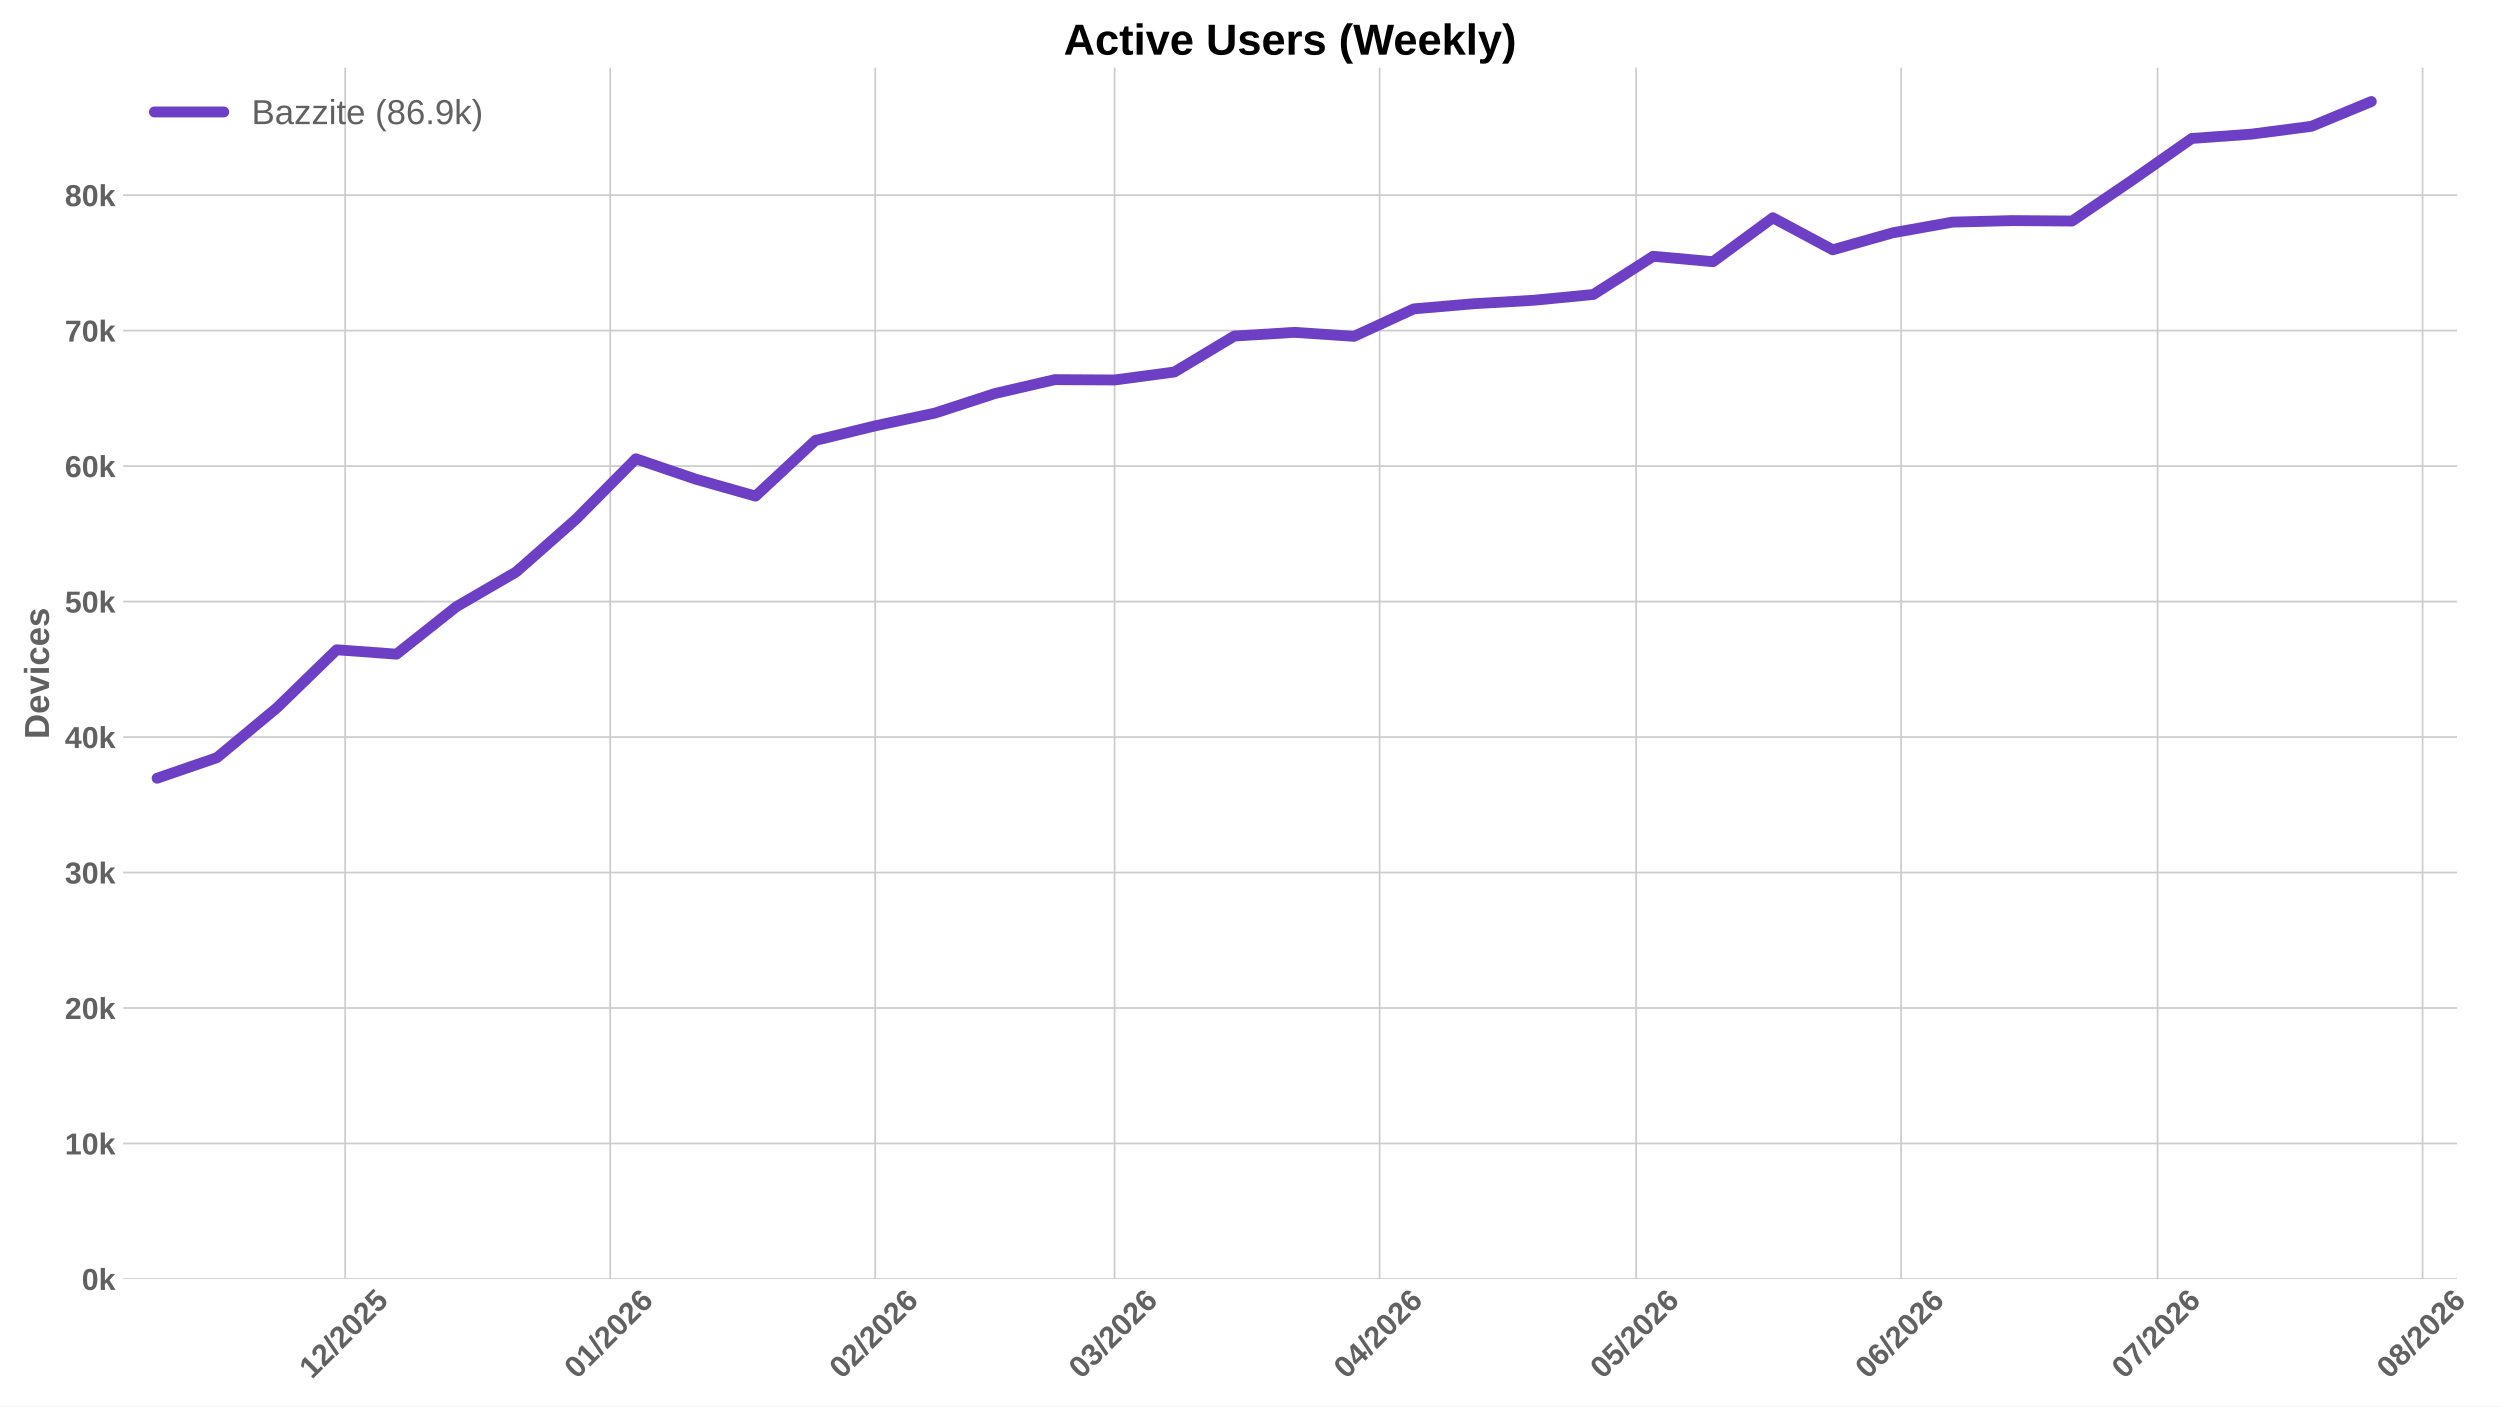
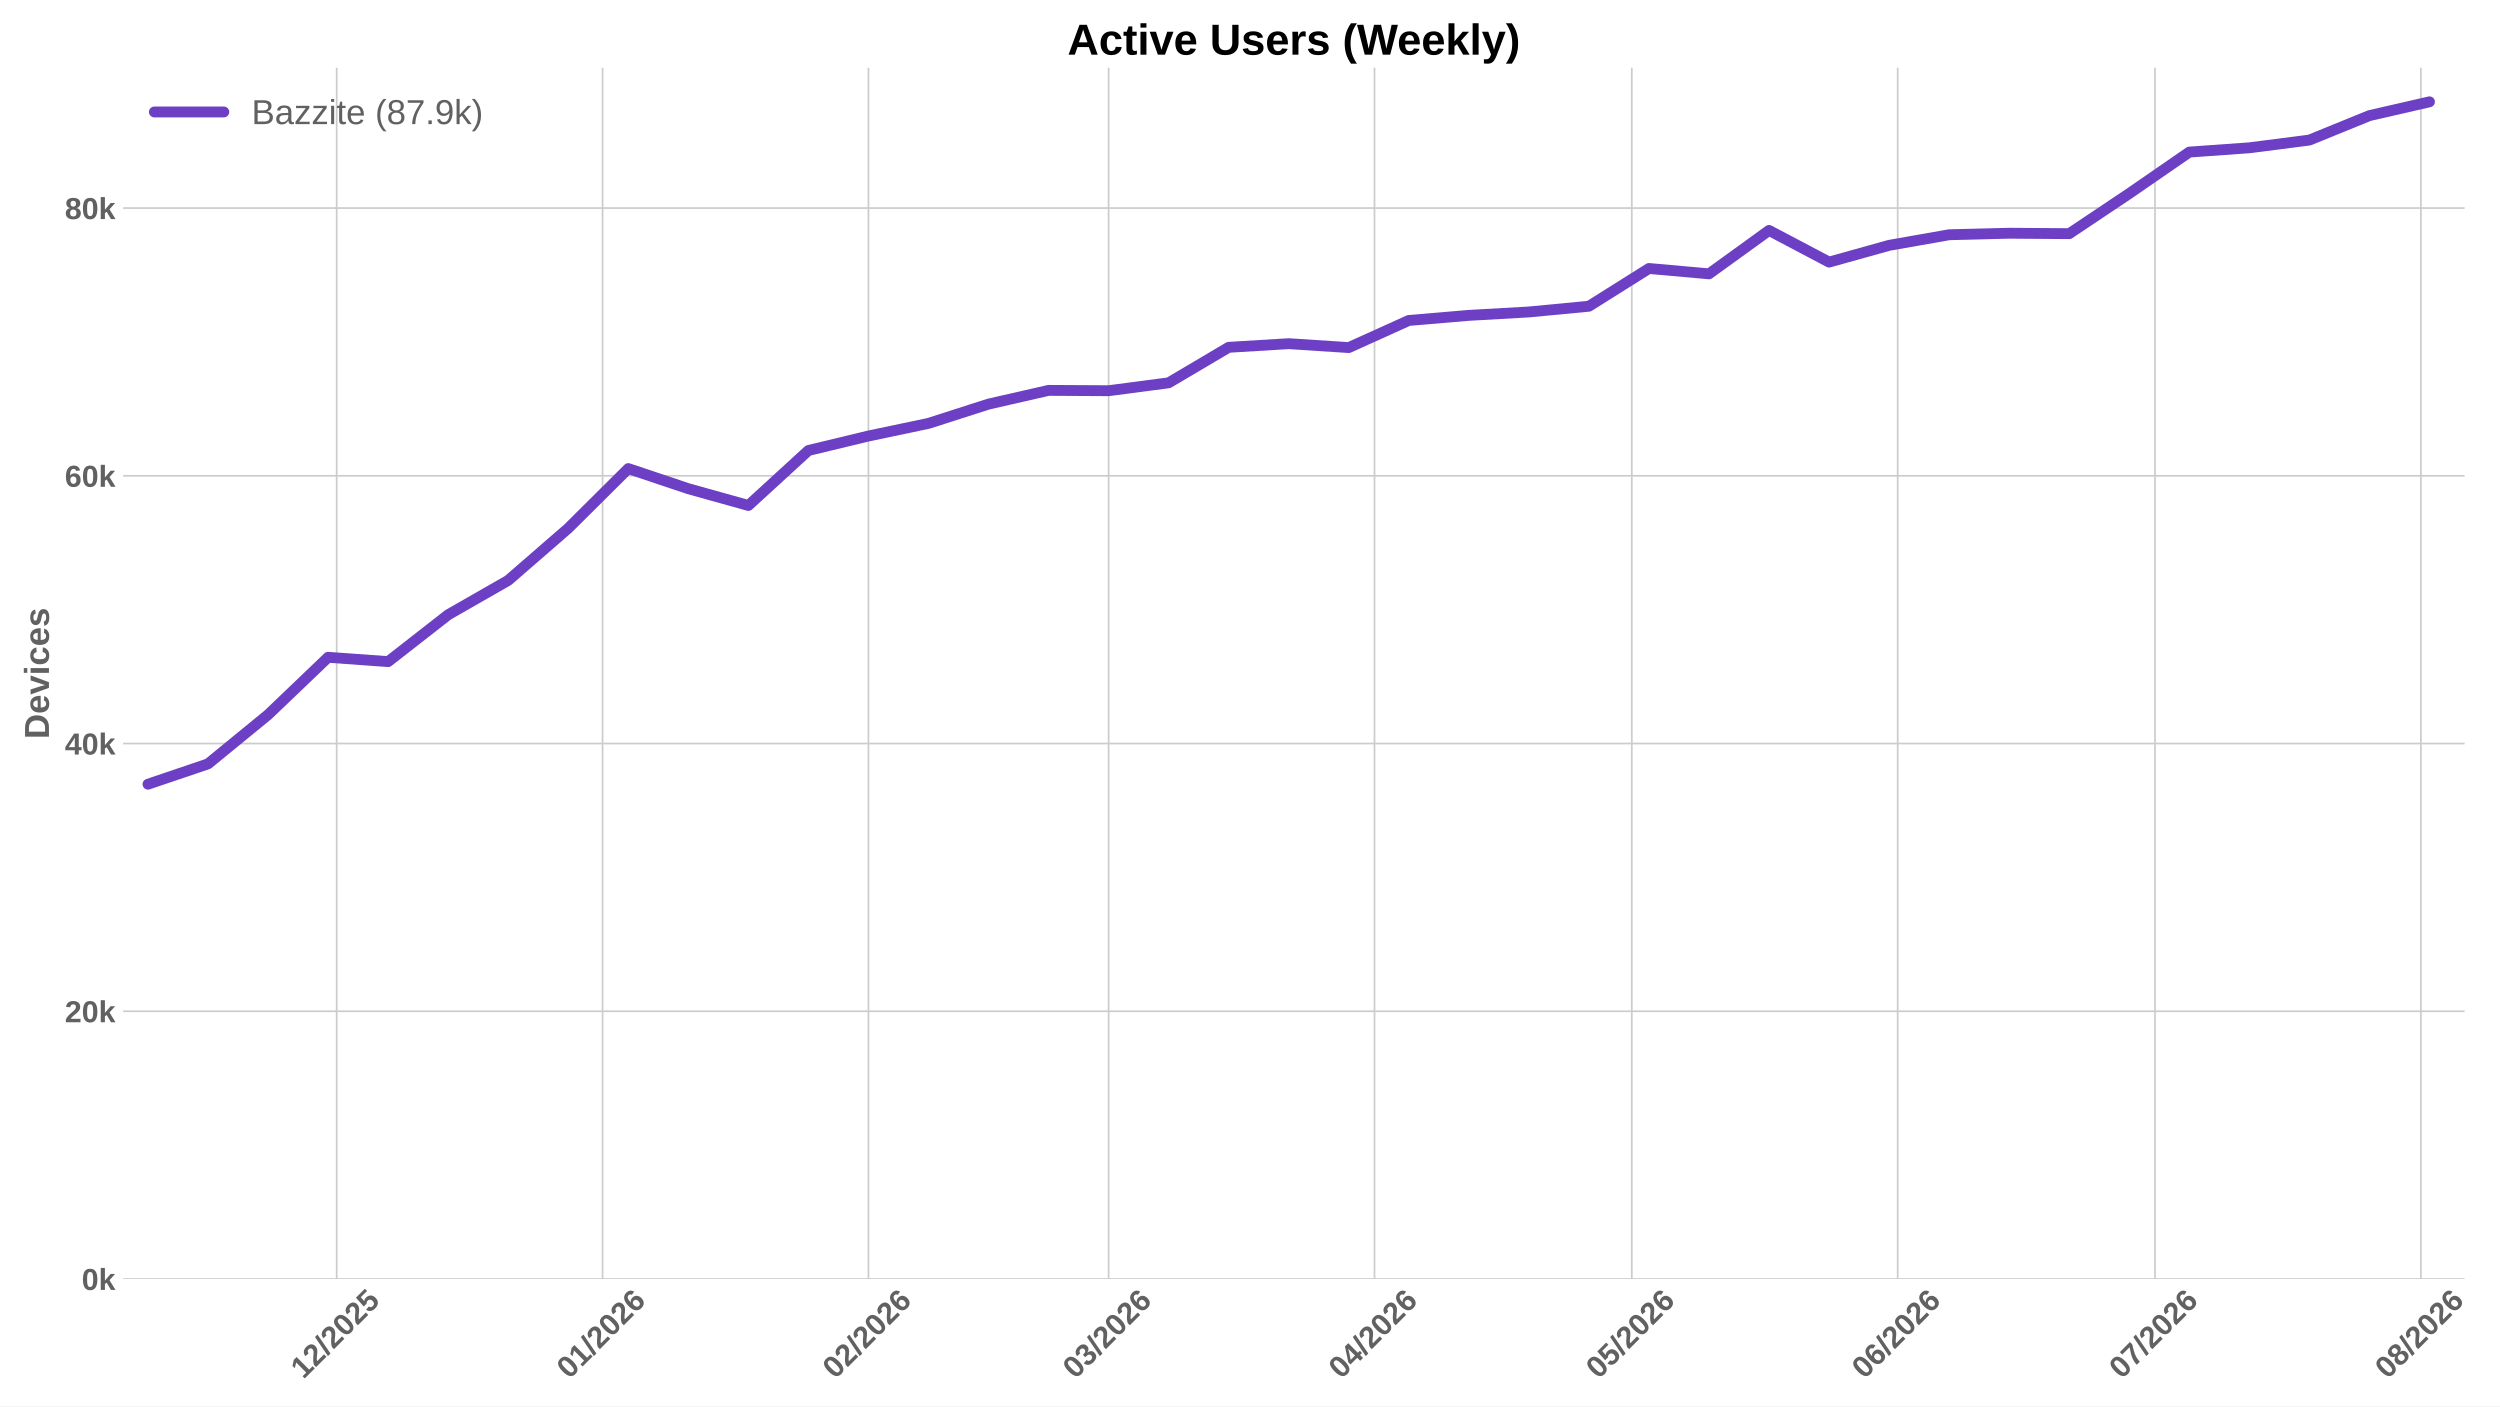
<svg xmlns="http://www.w3.org/2000/svg" xmlns:xlink="http://www.w3.org/1999/xlink" width="1152pt" height="648pt" viewBox="0 0 1152 648" version="1.1">
  <defs>
    <style type="text/css">*{stroke-linejoin: round; stroke-linecap: butt}</style>
  </defs>
  <g id="figure_1">
    <g id="patch_1">
      <path d="M 0 648  L 1152 648  L 1152 0  L 0 0  z " style="fill: #ffffff" />
    </g>
    <g id="axes_1">
      <g id="patch_2">
-         <path d="M 56.73 589.343  L 1132.179 589.343  L 1132.179 31.2  L 56.73 31.2  z " style="fill: #ffffff" />
+         <path d="M 56.73 589.343  L 1135.7 589.343  L 1135.7 31.2  L 56.73 31.2  z " style="fill: #ffffff" />
      </g>
      <g id="matplotlib.axis_1">
        <g id="xtick_1">
          <g id="line2d_1">
-             <path d="M 159.062 589.343  L 159.062 31.2  " clip-path="url(#p39968669f2)" style="fill: none; stroke: #cccccc; stroke-width: 0.8; stroke-linecap: round" />
+             <path d="M 155.142 589.343  L 155.142 31.2  " clip-path="url(#p4c44671250)" style="fill: none; stroke: #cccccc; stroke-width: 0.8; stroke-linecap: round" />
          </g>
          <g id="line2d_2" />
          <g id="text_1">
-             <g style="fill: #616161" transform="translate(143.7312 635.7977) rotate(-45) scale(0.14 -0.14)">
+             <g style="fill: #616161" transform="translate(139.8117 635.7977) rotate(-45) scale(0.14 -0.14)">
              <defs>
                <path id="LiberationSans-Bold-31" d="M 403 0  L 403 653  L 1494 653  L 1494 3656  L 438 2997  L 438 3688  L 1541 4403  L 2372 4403  L 2372 653  L 3381 653  L 3381 0  L 403 0  z " transform="scale(0.015625)" />
                <path id="LiberationSans-Bold-32" d="M 222 0  L 222 609  Q 394 988 711 1347  Q 1028 1706 1509 2097  Q 1972 2472 2158 2715  Q 2344 2959 2344 3194  Q 2344 3769 1766 3769  Q 1484 3769 1336 3617  Q 1188 3466 1144 3163  L 259 3213  Q 334 3825 717 4147  Q 1100 4469 1759 4469  Q 2472 4469 2853 4144  Q 3234 3819 3234 3231  Q 3234 2922 3112 2672  Q 2991 2422 2800 2211  Q 2609 2000 2376 1815  Q 2144 1631 1925 1456  Q 1706 1281 1526 1103  Q 1347 925 1259 722  L 3303 722  L 3303 0  L 222 0  z " transform="scale(0.015625)" />
                <path id="LiberationSans-Bold-2f" d="M 63 -128  L 972 4638  L 1716 4638  L 822 -128  L 63 -128  z " transform="scale(0.015625)" />
                <path id="LiberationSans-Bold-30" d="M 3297 2203  Q 3297 1088 2914 512  Q 2531 -63 1766 -63  Q 253 -63 253 2203  Q 253 2994 418 3494  Q 584 3994 915 4231  Q 1247 4469 1791 4469  Q 2572 4469 2934 3903  Q 3297 3338 3297 2203  z M 2416 2203  Q 2416 2813 2356 3150  Q 2297 3488 2165 3634  Q 2034 3781 1784 3781  Q 1519 3781 1383 3632  Q 1247 3484 1189 3148  Q 1131 2813 1131 2203  Q 1131 1600 1192 1261  Q 1253 922 1386 775  Q 1519 628 1772 628  Q 2022 628 2158 783  Q 2294 938 2355 1278  Q 2416 1619 2416 2203  z " transform="scale(0.015625)" />
                <path id="LiberationSans-Bold-35" d="M 3381 1466  Q 3381 766 2945 351  Q 2509 -63 1750 -63  Q 1088 -63 689 235  Q 291 534 197 1100  L 1075 1172  Q 1144 891 1319 762  Q 1494 634 1759 634  Q 2088 634 2283 843  Q 2478 1053 2478 1447  Q 2478 1794 2293 2001  Q 2109 2209 1778 2209  Q 1413 2209 1181 1925  L 325 1925  L 478 4403  L 3125 4403  L 3125 3750  L 1275 3750  L 1203 2638  Q 1522 2919 2000 2919  Q 2628 2919 3004 2528  Q 3381 2138 3381 1466  z " transform="scale(0.015625)" />
              </defs>
              <use xlink:href="#LiberationSans-Bold-31" />
              <use xlink:href="#LiberationSans-Bold-32" transform="translate(55.61523 0)" />
              <use xlink:href="#LiberationSans-Bold-2f" transform="translate(111.2305 0)" />
              <use xlink:href="#LiberationSans-Bold-32" transform="translate(139.0137 0)" />
              <use xlink:href="#LiberationSans-Bold-30" transform="translate(194.6289 0)" />
              <use xlink:href="#LiberationSans-Bold-32" transform="translate(250.2441 0)" />
              <use xlink:href="#LiberationSans-Bold-35" transform="translate(305.8594 0)" />
            </g>
          </g>
        </g>
        <g id="xtick_2">
          <g id="line2d_3">
-             <path d="M 281.182 589.343  L 281.182 31.2  " clip-path="url(#p39968669f2)" style="fill: none; stroke: #cccccc; stroke-width: 0.8; stroke-linecap: round" />
+             <path d="M 277.662 589.343  L 277.662 31.2  " clip-path="url(#p4c44671250)" style="fill: none; stroke: #cccccc; stroke-width: 0.8; stroke-linecap: round" />
          </g>
          <g id="line2d_4" />
          <g id="text_2">
-             <g style="fill: #616161" transform="translate(265.8519 635.7977) rotate(-45) scale(0.14 -0.14)">
+             <g style="fill: #616161" transform="translate(262.3321 635.7977) rotate(-45) scale(0.14 -0.14)">
              <defs>
                <path id="LiberationSans-Bold-36" d="M 3328 1441  Q 3328 738 2934 337  Q 2541 -63 1847 -63  Q 1069 -63 651 482  Q 234 1028 234 2100  Q 234 3278 657 3873  Q 1081 4469 1869 4469  Q 2428 4469 2751 4222  Q 3075 3975 3209 3456  L 2381 3341  Q 2263 3775 1850 3775  Q 1497 3775 1295 3422  Q 1094 3069 1094 2350  Q 1234 2584 1484 2709  Q 1734 2834 2050 2834  Q 2641 2834 2984 2459  Q 3328 2084 3328 1441  z M 2447 1416  Q 2447 1791 2273 1989  Q 2100 2188 1797 2188  Q 1506 2188 1331 2002  Q 1156 1816 1156 1509  Q 1156 1125 1339 873  Q 1522 622 1819 622  Q 2116 622 2281 833  Q 2447 1044 2447 1416  z " transform="scale(0.015625)" />
              </defs>
              <use xlink:href="#LiberationSans-Bold-30" />
              <use xlink:href="#LiberationSans-Bold-31" transform="translate(55.61523 0)" />
              <use xlink:href="#LiberationSans-Bold-2f" transform="translate(111.2305 0)" />
              <use xlink:href="#LiberationSans-Bold-32" transform="translate(139.0137 0)" />
              <use xlink:href="#LiberationSans-Bold-30" transform="translate(194.6289 0)" />
              <use xlink:href="#LiberationSans-Bold-32" transform="translate(250.2441 0)" />
              <use xlink:href="#LiberationSans-Bold-36" transform="translate(305.8594 0)" />
            </g>
          </g>
        </g>
        <g id="xtick_3">
          <g id="line2d_5">
-             <path d="M 403.303 589.343  L 403.303 31.2  " clip-path="url(#p39968669f2)" style="fill: none; stroke: #cccccc; stroke-width: 0.8; stroke-linecap: round" />
+             <path d="M 400.183 589.343  L 400.183 31.2  " clip-path="url(#p4c44671250)" style="fill: none; stroke: #cccccc; stroke-width: 0.8; stroke-linecap: round" />
          </g>
          <g id="line2d_6" />
          <g id="text_3">
-             <g style="fill: #616161" transform="translate(387.9725 635.7977) rotate(-45) scale(0.14 -0.14)">
+             <g style="fill: #616161" transform="translate(384.8525 635.7977) rotate(-45) scale(0.14 -0.14)">
              <use xlink:href="#LiberationSans-Bold-30" />
              <use xlink:href="#LiberationSans-Bold-32" transform="translate(55.61523 0)" />
              <use xlink:href="#LiberationSans-Bold-2f" transform="translate(111.2305 0)" />
              <use xlink:href="#LiberationSans-Bold-32" transform="translate(139.0137 0)" />
              <use xlink:href="#LiberationSans-Bold-30" transform="translate(194.6289 0)" />
              <use xlink:href="#LiberationSans-Bold-32" transform="translate(250.2441 0)" />
              <use xlink:href="#LiberationSans-Bold-36" transform="translate(305.8594 0)" />
            </g>
          </g>
        </g>
        <g id="xtick_4">
          <g id="line2d_7">
-             <path d="M 513.605 589.343  L 513.605 31.2  " clip-path="url(#p39968669f2)" style="fill: none; stroke: #cccccc; stroke-width: 0.8; stroke-linecap: round" />
+             <path d="M 510.846 589.343  L 510.846 31.2  " clip-path="url(#p4c44671250)" style="fill: none; stroke: #cccccc; stroke-width: 0.8; stroke-linecap: round" />
          </g>
          <g id="line2d_8" />
          <g id="text_4">
-             <g style="fill: #616161" transform="translate(498.275 635.7977) rotate(-45) scale(0.14 -0.14)">
+             <g style="fill: #616161" transform="translate(495.516 635.7977) rotate(-45) scale(0.14 -0.14)">
              <defs>
                <path id="LiberationSans-Bold-33" d="M 3328 1222  Q 3328 603 2922 265  Q 2516 -72 1766 -72  Q 1056 -72 637 254  Q 219 581 147 1197  L 1041 1275  Q 1125 641 1763 641  Q 2078 641 2253 797  Q 2428 953 2428 1275  Q 2428 1569 2215 1725  Q 2003 1881 1584 1881  L 1278 1881  L 1278 2591  L 1566 2591  Q 1944 2591 2134 2745  Q 2325 2900 2325 3188  Q 2325 3459 2173 3614  Q 2022 3769 1731 3769  Q 1459 3769 1292 3619  Q 1125 3469 1100 3194  L 222 3256  Q 291 3825 694 4147  Q 1097 4469 1747 4469  Q 2438 4469 2827 4158  Q 3216 3847 3216 3297  Q 3216 2884 2973 2618  Q 2731 2353 2275 2266  L 2275 2253  Q 2781 2194 3054 1920  Q 3328 1647 3328 1222  z " transform="scale(0.015625)" />
              </defs>
              <use xlink:href="#LiberationSans-Bold-30" />
              <use xlink:href="#LiberationSans-Bold-33" transform="translate(55.61523 0)" />
              <use xlink:href="#LiberationSans-Bold-2f" transform="translate(111.2305 0)" />
              <use xlink:href="#LiberationSans-Bold-32" transform="translate(139.0137 0)" />
              <use xlink:href="#LiberationSans-Bold-30" transform="translate(194.6289 0)" />
              <use xlink:href="#LiberationSans-Bold-32" transform="translate(250.2441 0)" />
              <use xlink:href="#LiberationSans-Bold-36" transform="translate(305.8594 0)" />
            </g>
          </g>
        </g>
        <g id="xtick_5">
          <g id="line2d_9">
-             <path d="M 635.726 589.343  L 635.726 31.2  " clip-path="url(#p39968669f2)" style="fill: none; stroke: #cccccc; stroke-width: 0.8; stroke-linecap: round" />
+             <path d="M 633.367 589.343  L 633.367 31.2  " clip-path="url(#p4c44671250)" style="fill: none; stroke: #cccccc; stroke-width: 0.8; stroke-linecap: round" />
          </g>
          <g id="line2d_10" />
          <g id="text_5">
-             <g style="fill: #616161" transform="translate(620.3956 635.7977) rotate(-45) scale(0.14 -0.14)">
+             <g style="fill: #616161" transform="translate(618.0364 635.7977) rotate(-45) scale(0.14 -0.14)">
              <defs>
                <path id="LiberationSans-Bold-34" d="M 2938 897  L 2938 0  L 2100 0  L 2100 897  L 97 897  L 97 1556  L 1956 4403  L 2938 4403  L 2938 1550  L 3525 1550  L 3525 897  L 2938 897  z M 2100 2991  Q 2100 3159 2111 3356  Q 2122 3553 2128 3609  Q 2047 3434 1834 3103  L 813 1550  L 2100 1550  L 2100 2991  z " transform="scale(0.015625)" />
              </defs>
              <use xlink:href="#LiberationSans-Bold-30" />
              <use xlink:href="#LiberationSans-Bold-34" transform="translate(55.61523 0)" />
              <use xlink:href="#LiberationSans-Bold-2f" transform="translate(111.2305 0)" />
              <use xlink:href="#LiberationSans-Bold-32" transform="translate(139.0137 0)" />
              <use xlink:href="#LiberationSans-Bold-30" transform="translate(194.6289 0)" />
              <use xlink:href="#LiberationSans-Bold-32" transform="translate(250.2441 0)" />
              <use xlink:href="#LiberationSans-Bold-36" transform="translate(305.8594 0)" />
            </g>
          </g>
        </g>
        <g id="xtick_6">
          <g id="line2d_11">
-             <path d="M 753.907 589.343  L 753.907 31.2  " clip-path="url(#p39968669f2)" style="fill: none; stroke: #cccccc; stroke-width: 0.8; stroke-linecap: round" />
+             <path d="M 751.935 589.343  L 751.935 31.2  " clip-path="url(#p4c44671250)" style="fill: none; stroke: #cccccc; stroke-width: 0.8; stroke-linecap: round" />
          </g>
          <g id="line2d_12" />
          <g id="text_6">
-             <g style="fill: #616161" transform="translate(738.5769 635.7977) rotate(-45) scale(0.14 -0.14)">
+             <g style="fill: #616161" transform="translate(736.6046 635.7977) rotate(-45) scale(0.14 -0.14)">
              <use xlink:href="#LiberationSans-Bold-30" />
              <use xlink:href="#LiberationSans-Bold-35" transform="translate(55.61523 0)" />
              <use xlink:href="#LiberationSans-Bold-2f" transform="translate(111.2305 0)" />
              <use xlink:href="#LiberationSans-Bold-32" transform="translate(139.0137 0)" />
              <use xlink:href="#LiberationSans-Bold-30" transform="translate(194.6289 0)" />
              <use xlink:href="#LiberationSans-Bold-32" transform="translate(250.2441 0)" />
              <use xlink:href="#LiberationSans-Bold-36" transform="translate(305.8594 0)" />
            </g>
          </g>
        </g>
        <g id="xtick_7">
          <g id="line2d_13">
-             <path d="M 876.028 589.343  L 876.028 31.2  " clip-path="url(#p39968669f2)" style="fill: none; stroke: #cccccc; stroke-width: 0.8; stroke-linecap: round" />
+             <path d="M 874.455 589.343  L 874.455 31.2  " clip-path="url(#p4c44671250)" style="fill: none; stroke: #cccccc; stroke-width: 0.8; stroke-linecap: round" />
          </g>
          <g id="line2d_14" />
          <g id="text_7">
-             <g style="fill: #616161" transform="translate(860.6975 635.7977) rotate(-45) scale(0.14 -0.14)">
+             <g style="fill: #616161" transform="translate(859.125 635.7977) rotate(-45) scale(0.14 -0.14)">
              <use xlink:href="#LiberationSans-Bold-30" />
              <use xlink:href="#LiberationSans-Bold-36" transform="translate(55.61523 0)" />
              <use xlink:href="#LiberationSans-Bold-2f" transform="translate(111.2305 0)" />
              <use xlink:href="#LiberationSans-Bold-32" transform="translate(139.0137 0)" />
              <use xlink:href="#LiberationSans-Bold-30" transform="translate(194.6289 0)" />
              <use xlink:href="#LiberationSans-Bold-32" transform="translate(250.2441 0)" />
              <use xlink:href="#LiberationSans-Bold-36" transform="translate(305.8594 0)" />
            </g>
          </g>
        </g>
        <g id="xtick_8">
          <g id="line2d_15">
-             <path d="M 994.209 589.343  L 994.209 31.2  " clip-path="url(#p39968669f2)" style="fill: none; stroke: #cccccc; stroke-width: 0.8; stroke-linecap: round" />
+             <path d="M 993.023 589.343  L 993.023 31.2  " clip-path="url(#p4c44671250)" style="fill: none; stroke: #cccccc; stroke-width: 0.8; stroke-linecap: round" />
          </g>
          <g id="line2d_16" />
          <g id="text_8">
-             <g style="fill: #616161" transform="translate(978.8788 635.7977) rotate(-45) scale(0.14 -0.14)">
+             <g style="fill: #616161" transform="translate(977.6931 635.7977) rotate(-45) scale(0.14 -0.14)">
              <defs>
                <path id="LiberationSans-Bold-37" d="M 3278 3706  Q 2981 3238 2717 2797  Q 2453 2356 2256 1911  Q 2059 1466 1945 995  Q 1831 525 1831 0  L 916 0  Q 916 550 1059 1064  Q 1203 1578 1475 2111  Q 1747 2644 2463 3681  L 275 3681  L 275 4403  L 3278 4403  L 3278 3706  z " transform="scale(0.015625)" />
              </defs>
              <use xlink:href="#LiberationSans-Bold-30" />
              <use xlink:href="#LiberationSans-Bold-37" transform="translate(55.61523 0)" />
              <use xlink:href="#LiberationSans-Bold-2f" transform="translate(111.2305 0)" />
              <use xlink:href="#LiberationSans-Bold-32" transform="translate(139.0137 0)" />
              <use xlink:href="#LiberationSans-Bold-30" transform="translate(194.6289 0)" />
              <use xlink:href="#LiberationSans-Bold-32" transform="translate(250.2441 0)" />
              <use xlink:href="#LiberationSans-Bold-36" transform="translate(305.8594 0)" />
            </g>
          </g>
        </g>
        <g id="xtick_9">
          <g id="line2d_17">
-             <path d="M 1116.33 589.343  L 1116.33 31.2  " clip-path="url(#p39968669f2)" style="fill: none; stroke: #cccccc; stroke-width: 0.8; stroke-linecap: round" />
+             <path d="M 1115.544 589.343  L 1115.544 31.2  " clip-path="url(#p4c44671250)" style="fill: none; stroke: #cccccc; stroke-width: 0.8; stroke-linecap: round" />
          </g>
          <g id="line2d_18" />
          <g id="text_9">
-             <g style="fill: #616161" transform="translate(1100.999 635.7977) rotate(-45) scale(0.14 -0.14)">
+             <g style="fill: #616161" transform="translate(1100.213 635.7977) rotate(-45) scale(0.14 -0.14)">
              <defs>
                <path id="LiberationSans-Bold-38" d="M 3363 1241  Q 3363 622 2953 279  Q 2544 -63 1784 -63  Q 1031 -63 617 278  Q 203 619 203 1234  Q 203 1656 447 1945  Q 691 2234 1100 2303  L 1100 2316  Q 744 2394 525 2669  Q 306 2944 306 3303  Q 306 3844 689 4156  Q 1072 4469 1772 4469  Q 2488 4469 2870 4164  Q 3253 3859 3253 3297  Q 3253 2938 3036 2666  Q 2819 2394 2453 2322  L 2453 2309  Q 2878 2241 3120 1961  Q 3363 1681 3363 1241  z M 2350 3250  Q 2350 3563 2206 3708  Q 2063 3853 1772 3853  Q 1203 3853 1203 3250  Q 1203 2619 1778 2619  Q 2066 2619 2208 2766  Q 2350 2913 2350 3250  z M 2453 1313  Q 2453 2003 1766 2003  Q 1447 2003 1276 1822  Q 1106 1641 1106 1300  Q 1106 913 1275 734  Q 1444 556 1791 556  Q 2131 556 2292 734  Q 2453 913 2453 1313  z " transform="scale(0.015625)" />
              </defs>
              <use xlink:href="#LiberationSans-Bold-30" />
              <use xlink:href="#LiberationSans-Bold-38" transform="translate(55.61523 0)" />
              <use xlink:href="#LiberationSans-Bold-2f" transform="translate(111.2305 0)" />
              <use xlink:href="#LiberationSans-Bold-32" transform="translate(139.0137 0)" />
              <use xlink:href="#LiberationSans-Bold-30" transform="translate(194.6289 0)" />
              <use xlink:href="#LiberationSans-Bold-32" transform="translate(250.2441 0)" />
              <use xlink:href="#LiberationSans-Bold-36" transform="translate(305.8594 0)" />
            </g>
          </g>
        </g>
      </g>
      <g id="matplotlib.axis_2">
        <g id="ytick_1">
          <g id="line2d_19">
-             <path d="M 56.73 589.343  L 1132.179 589.343  " clip-path="url(#p39968669f2)" style="fill: none; stroke: #cccccc; stroke-width: 0.8; stroke-linecap: round" />
+             <path d="M 56.73 589.343  L 1135.7 589.343  " clip-path="url(#p4c44671250)" style="fill: none; stroke: #cccccc; stroke-width: 0.8; stroke-linecap: round" />
          </g>
          <g id="line2d_20" />
          <g id="text_10">
            <g style="fill: #616161" transform="translate(37.65937 594.416) scale(0.14 -0.14)">
              <defs>
                <path id="LiberationSans-Bold-6b" d="M 2606 0  L 1703 1531  L 1325 1269  L 1325 0  L 447 0  L 447 4638  L 1325 4638  L 1325 1981  L 2531 3381  L 3475 3381  L 2288 2063  L 3566 0  L 2606 0  z " transform="scale(0.015625)" />
              </defs>
              <use xlink:href="#LiberationSans-Bold-30" />
              <use xlink:href="#LiberationSans-Bold-6b" transform="translate(55.61523 0)" />
            </g>
          </g>
        </g>
        <g id="ytick_2">
          <g id="line2d_21">
-             <path d="M 56.73 526.915  L 1132.179 526.915  " clip-path="url(#p39968669f2)" style="fill: none; stroke: #cccccc; stroke-width: 0.8; stroke-linecap: round" />
+             <path d="M 56.73 465.977  L 1135.7 465.977  " clip-path="url(#p4c44671250)" style="fill: none; stroke: #cccccc; stroke-width: 0.8; stroke-linecap: round" />
          </g>
          <g id="line2d_22" />
          <g id="text_11">
-             <g style="fill: #616161" transform="translate(29.87406 531.9877) scale(0.14 -0.14)">
-               <use xlink:href="#LiberationSans-Bold-31" />
-               <use xlink:href="#LiberationSans-Bold-30" transform="translate(55.61523 0)" />
-               <use xlink:href="#LiberationSans-Bold-6b" transform="translate(111.2305 0)" />
-             </g>
-           </g>
-         </g>
-         <g id="ytick_3">
-           <g id="line2d_23">
-             <path d="M 56.73 464.486  L 1132.179 464.486  " clip-path="url(#p39968669f2)" style="fill: none; stroke: #cccccc; stroke-width: 0.8; stroke-linecap: round" />
-           </g>
-           <g id="line2d_24" />
-           <g id="text_12">
-             <g style="fill: #616161" transform="translate(29.87406 469.5593) scale(0.14 -0.14)">
+             <g style="fill: #616161" transform="translate(29.87406 471.0502) scale(0.14 -0.14)">
              <use xlink:href="#LiberationSans-Bold-32" />
              <use xlink:href="#LiberationSans-Bold-30" transform="translate(55.61523 0)" />
              <use xlink:href="#LiberationSans-Bold-6b" transform="translate(111.2305 0)" />
            </g>
          </g>
        </g>
-         <g id="ytick_4">
-           <g id="line2d_25">
-             <path d="M 56.73 402.058  L 1132.179 402.058  " clip-path="url(#p39968669f2)" style="fill: none; stroke: #cccccc; stroke-width: 0.8; stroke-linecap: round" />
-           </g>
-           <g id="line2d_26" />
-           <g id="text_13">
-             <g style="fill: #616161" transform="translate(29.87406 407.1309) scale(0.14 -0.14)">
-               <use xlink:href="#LiberationSans-Bold-33" />
-               <use xlink:href="#LiberationSans-Bold-30" transform="translate(55.61523 0)" />
-               <use xlink:href="#LiberationSans-Bold-6b" transform="translate(111.2305 0)" />
-             </g>
-           </g>
-         </g>
-         <g id="ytick_5">
-           <g id="line2d_27">
-             <path d="M 56.73 339.63  L 1132.179 339.63  " clip-path="url(#p39968669f2)" style="fill: none; stroke: #cccccc; stroke-width: 0.8; stroke-linecap: round" />
-           </g>
-           <g id="line2d_28" />
-           <g id="text_14">
-             <g style="fill: #616161" transform="translate(29.87406 344.7026) scale(0.14 -0.14)">
+         <g id="ytick_3">
+           <g id="line2d_23">
+             <path d="M 56.73 342.611  L 1135.7 342.611  " clip-path="url(#p4c44671250)" style="fill: none; stroke: #cccccc; stroke-width: 0.8; stroke-linecap: round" />
+           </g>
+           <g id="line2d_24" />
+           <g id="text_12">
+             <g style="fill: #616161" transform="translate(29.87406 347.6843) scale(0.14 -0.14)">
              <use xlink:href="#LiberationSans-Bold-34" />
              <use xlink:href="#LiberationSans-Bold-30" transform="translate(55.61523 0)" />
              <use xlink:href="#LiberationSans-Bold-6b" transform="translate(111.2305 0)" />
            </g>
          </g>
        </g>
-         <g id="ytick_6">
-           <g id="line2d_29">
-             <path d="M 56.73 277.201  L 1132.179 277.201  " clip-path="url(#p39968669f2)" style="fill: none; stroke: #cccccc; stroke-width: 0.8; stroke-linecap: round" />
-           </g>
-           <g id="line2d_30" />
-           <g id="text_15">
-             <g style="fill: #616161" transform="translate(29.87406 282.2742) scale(0.14 -0.14)">
-               <use xlink:href="#LiberationSans-Bold-35" />
-               <use xlink:href="#LiberationSans-Bold-30" transform="translate(55.61523 0)" />
-               <use xlink:href="#LiberationSans-Bold-6b" transform="translate(111.2305 0)" />
-             </g>
-           </g>
-         </g>
-         <g id="ytick_7">
-           <g id="line2d_31">
-             <path d="M 56.73 214.773  L 1132.179 214.773  " clip-path="url(#p39968669f2)" style="fill: none; stroke: #cccccc; stroke-width: 0.8; stroke-linecap: round" />
-           </g>
-           <g id="line2d_32" />
-           <g id="text_16">
-             <g style="fill: #616161" transform="translate(29.87406 219.8459) scale(0.14 -0.14)">
+         <g id="ytick_4">
+           <g id="line2d_25">
+             <path d="M 56.73 219.246  L 1135.7 219.246  " clip-path="url(#p4c44671250)" style="fill: none; stroke: #cccccc; stroke-width: 0.8; stroke-linecap: round" />
+           </g>
+           <g id="line2d_26" />
+           <g id="text_13">
+             <g style="fill: #616161" transform="translate(29.87406 224.3185) scale(0.14 -0.14)">
              <use xlink:href="#LiberationSans-Bold-36" />
              <use xlink:href="#LiberationSans-Bold-30" transform="translate(55.61523 0)" />
              <use xlink:href="#LiberationSans-Bold-6b" transform="translate(111.2305 0)" />
            </g>
          </g>
        </g>
-         <g id="ytick_8">
-           <g id="line2d_33">
-             <path d="M 56.73 152.345  L 1132.179 152.345  " clip-path="url(#p39968669f2)" style="fill: none; stroke: #cccccc; stroke-width: 0.8; stroke-linecap: round" />
-           </g>
-           <g id="line2d_34" />
-           <g id="text_17">
-             <g style="fill: #616161" transform="translate(29.87406 157.4175) scale(0.14 -0.14)">
-               <use xlink:href="#LiberationSans-Bold-37" />
-               <use xlink:href="#LiberationSans-Bold-30" transform="translate(55.61523 0)" />
-               <use xlink:href="#LiberationSans-Bold-6b" transform="translate(111.2305 0)" />
-             </g>
-           </g>
-         </g>
-         <g id="ytick_9">
-           <g id="line2d_35">
-             <path d="M 56.73 89.916  L 1132.179 89.916  " clip-path="url(#p39968669f2)" style="fill: none; stroke: #cccccc; stroke-width: 0.8; stroke-linecap: round" />
-           </g>
-           <g id="line2d_36" />
-           <g id="text_18">
-             <g style="fill: #616161" transform="translate(29.87406 94.98918) scale(0.14 -0.14)">
+         <g id="ytick_5">
+           <g id="line2d_27">
+             <path d="M 56.73 95.88  L 1135.7 95.88  " clip-path="url(#p4c44671250)" style="fill: none; stroke: #cccccc; stroke-width: 0.8; stroke-linecap: round" />
+           </g>
+           <g id="line2d_28" />
+           <g id="text_14">
+             <g style="fill: #616161" transform="translate(29.87406 100.9526) scale(0.14 -0.14)">
              <use xlink:href="#LiberationSans-Bold-38" />
              <use xlink:href="#LiberationSans-Bold-30" transform="translate(55.61523 0)" />
              <use xlink:href="#LiberationSans-Bold-6b" transform="translate(111.2305 0)" />
            </g>
          </g>
        </g>
-         <g id="text_19">
+         <g id="text_15">
          <g style="fill: #616161" transform="translate(22.55406 340.5153) rotate(-90) scale(0.16 -0.16)">
            <defs>
              <path id="LiberationSans-Bold-44" d="M 4353 2234  Q 4353 1553 4086 1045  Q 3819 538 3330 269  Q 2841 0 2209 0  L 428 0  L 428 4403  L 2022 4403  Q 3134 4403 3743 3842  Q 4353 3281 4353 2234  z M 3425 2234  Q 3425 2944 3056 3317  Q 2688 3691 2003 3691  L 1350 3691  L 1350 713  L 2131 713  Q 2725 713 3075 1122  Q 3425 1531 3425 2234  z " transform="scale(0.015625)" />
              <path id="LiberationSans-Bold-65" d="M 1831 -63  Q 1069 -63 659 389  Q 250 841 250 1706  Q 250 2544 665 2994  Q 1081 3444 1844 3444  Q 2572 3444 2956 2961  Q 3341 2478 3341 1547  L 3341 1522  L 1172 1522  Q 1172 1028 1355 776  Q 1538 525 1875 525  Q 2341 525 2463 928  L 3291 856  Q 2931 -63 1831 -63  z M 1831 2891  Q 1522 2891 1355 2675  Q 1188 2459 1178 2072  L 2491 2072  Q 2466 2481 2294 2686  Q 2122 2891 1831 2891  z " transform="scale(0.015625)" />
              <path id="LiberationSans-Bold-76" d="M 2284 0  L 1234 0  L 25 3381  L 953 3381  L 1544 1491  Q 1591 1334 1766 709  Q 1797 838 1894 1159  Q 1991 1481 2613 3381  L 3531 3381  L 2284 0  z " transform="scale(0.015625)" />
              <path id="LiberationSans-Bold-69" d="M 447 3991  L 447 4638  L 1325 4638  L 1325 3991  L 447 3991  z M 447 0  L 447 3381  L 1325 3381  L 1325 0  L 447 0  z " transform="scale(0.015625)" />
              <path id="LiberationSans-Bold-63" d="M 1856 -63  Q 1088 -63 669 395  Q 250 853 250 1672  Q 250 2509 672 2976  Q 1094 3444 1869 3444  Q 2466 3444 2856 3144  Q 3247 2844 3347 2316  L 2463 2272  Q 2425 2531 2275 2686  Q 2125 2841 1850 2841  Q 1172 2841 1172 1706  Q 1172 538 1863 538  Q 2113 538 2281 695  Q 2450 853 2491 1166  L 3372 1125  Q 3325 778 3123 506  Q 2922 234 2594 85  Q 2266 -63 1856 -63  z " transform="scale(0.015625)" />
              <path id="LiberationSans-Bold-73" d="M 3297 988  Q 3297 497 2895 217  Q 2494 -63 1784 -63  Q 1088 -63 717 157  Q 347 378 225 844  L 997 959  Q 1063 719 1223 619  Q 1384 519 1784 519  Q 2153 519 2322 612  Q 2491 706 2491 906  Q 2491 1069 2355 1164  Q 2219 1259 1894 1325  Q 1150 1472 890 1598  Q 631 1725 495 1926  Q 359 2128 359 2422  Q 359 2906 732 3176  Q 1106 3447 1791 3447  Q 2394 3447 2761 3212  Q 3128 2978 3219 2534  L 2441 2453  Q 2403 2659 2256 2761  Q 2109 2863 1791 2863  Q 1478 2863 1322 2783  Q 1166 2703 1166 2516  Q 1166 2369 1286 2283  Q 1406 2197 1691 2141  Q 2088 2059 2395 1973  Q 2703 1888 2889 1769  Q 3075 1650 3186 1464  Q 3297 1278 3297 988  z " transform="scale(0.015625)" />
            </defs>
            <use xlink:href="#LiberationSans-Bold-44" />
            <use xlink:href="#LiberationSans-Bold-65" transform="translate(72.2168 0)" />
            <use xlink:href="#LiberationSans-Bold-76" transform="translate(127.832 0)" />
            <use xlink:href="#LiberationSans-Bold-69" transform="translate(183.4473 0)" />
            <use xlink:href="#LiberationSans-Bold-63" transform="translate(211.2305 0)" />
            <use xlink:href="#LiberationSans-Bold-65" transform="translate(266.8457 0)" />
            <use xlink:href="#LiberationSans-Bold-73" transform="translate(322.4609 0)" />
          </g>
        </g>
      </g>
-       <g id="line2d_37">
-         <path d="M 72.395 358.608  L 99.971 349.119  L 127.547 326.208  L 155.122 299.42  L 182.698 301.436  L 210.273 279.574  L 237.849 263.548  L 265.425 239.239  L 293 211.414  L 320.576 220.804  L 348.152 228.613  L 375.727 202.968  L 403.303 196.219  L 430.878 190.326  L 458.454 181.336  L 486.03 174.938  L 513.605 175.094  L 541.181 171.41  L 568.757 154.854  L 596.332 153.156  L 623.908 154.979  L 651.483 142.325  L 679.059 139.959  L 706.635 138.367  L 734.21 135.695  L 761.786 118.097  L 789.362 120.587  L 816.937 100.342  L 844.513 115.112  L 872.088 107.296  L 899.664 102.358  L 927.24 101.647  L 954.815 101.853  L 982.391 83.118  L 1009.967 63.803  L 1037.542 61.805  L 1065.118 58.203  L 1092.693 46.791  " clip-path="url(#p39968669f2)" style="fill: none; stroke: #6c3fc4; stroke-width: 5; stroke-linecap: round" />
+       <g id="line2d_29">
+         <path d="M 68.192 361.363  L 95.858 351.987  L 123.524 329.35  L 151.19 302.882  L 178.856 304.874  L 206.521 283.273  L 234.187 267.439  L 261.853 243.419  L 289.519 215.927  L 317.185 225.204  L 344.851 232.921  L 372.517 207.581  L 400.183 200.913  L 427.849 195.091  L 455.515 186.208  L 483.18 179.886  L 510.846 180.04  L 538.512 176.401  L 566.178 160.042  L 593.844 158.365  L 621.51 160.166  L 649.176 147.663  L 676.842 145.325  L 704.508 143.752  L 732.174 141.112  L 759.839 123.723  L 787.505 126.185  L 815.171 106.181  L 842.837 120.775  L 870.503 113.052  L 898.169 108.173  L 925.835 107.47  L 953.501 107.674  L 981.167 89.163  L 1008.832 70.078  L 1036.498 68.104  L 1064.164 64.545  L 1091.83 53.269  L 1119.496 46.922  " clip-path="url(#p4c44671250)" style="fill: none; stroke: #6c3fc4; stroke-width: 5; stroke-linecap: round" />
      </g>
      <g id="patch_3">
        <path d="M 56.73 589.343  L 56.73 31.2  " style="fill: none" />
      </g>
      <g id="patch_4">
-         <path d="M 1132.179 589.343  L 1132.179 31.2  " style="fill: none" />
+         <path d="M 1135.7 589.343  L 1135.7 31.2  " style="fill: none" />
      </g>
      <g id="patch_5">
-         <path d="M 56.73 589.343  L 1132.179 589.343  " style="fill: none" />
+         <path d="M 56.73 589.343  L 1135.7 589.343  " style="fill: none" />
      </g>
      <g id="patch_6">
-         <path d="M 56.73 31.2  L 1132.179 31.2  " style="fill: none" />
-       </g>
-       <g id="text_20">
-         <g transform="translate(490.1438 25.2) scale(0.2 -0.2)">
+         <path d="M 56.73 31.2  L 1135.7 31.2  " style="fill: none" />
+       </g>
+       <g id="text_16">
+         <g transform="translate(491.904 25.2) scale(0.2 -0.2)">
          <defs>
            <path id="LiberationSans-Bold-41" d="M 3541 0  L 3150 1125  L 1472 1125  L 1081 0  L 159 0  L 1766 4403  L 2853 4403  L 4453 0  L 3541 0  z M 2309 3725  L 2291 3656  Q 2259 3544 2215 3400  Q 2172 3256 1678 1819  L 2944 1819  L 2509 3084  L 2375 3509  L 2309 3725  z " transform="scale(0.015625)" />
            <path id="LiberationSans-Bold-74" d="M 1313 -56  Q 925 -56 715 155  Q 506 366 506 794  L 506 2788  L 78 2788  L 78 3381  L 550 3381  L 825 4175  L 1375 4175  L 1375 3381  L 2016 3381  L 2016 2788  L 1375 2788  L 1375 1031  Q 1375 784 1469 667  Q 1563 550 1759 550  Q 1863 550 2053 594  L 2053 50  Q 1728 -56 1313 -56  z " transform="scale(0.015625)" />
            <path id="LiberationSans-Bold-20" transform="scale(0.015625)" />
            <path id="LiberationSans-Bold-55" d="M 2259 -63  Q 1350 -63 867 381  Q 384 825 384 1650  L 384 4403  L 1306 4403  L 1306 1722  Q 1306 1200 1554 929  Q 1803 659 2284 659  Q 2778 659 3043 942  Q 3309 1225 3309 1753  L 3309 4403  L 4231 4403  L 4231 1697  Q 4231 859 3714 398  Q 3197 -63 2259 -63  z " transform="scale(0.015625)" />
            <path id="LiberationSans-Bold-72" d="M 447 0  L 447 2588  Q 447 2866 439 3052  Q 431 3238 422 3381  L 1259 3381  Q 1269 3325 1284 3039  Q 1300 2753 1300 2659  L 1313 2659  Q 1441 3016 1541 3161  Q 1641 3306 1778 3376  Q 1916 3447 2122 3447  Q 2291 3447 2394 3400  L 2394 2666  Q 2181 2713 2019 2713  Q 1691 2713 1508 2447  Q 1325 2181 1325 1659  L 1325 0  L 447 0  z " transform="scale(0.015625)" />
            <path id="LiberationSans-Bold-28" d="M 1247 -1328  Q 756 -622 537 81  Q 319 784 319 1659  Q 319 2531 537 3232  Q 756 3934 1247 4638  L 2125 4638  Q 1631 3925 1407 3219  Q 1184 2513 1184 1656  Q 1184 803 1406 101  Q 1628 -600 2125 -1328  L 1247 -1328  z " transform="scale(0.015625)" />
            <path id="LiberationSans-Bold-57" d="M 4897 0  L 3803 0  L 3206 2547  Q 3097 2997 3022 3488  Q 2947 3078 2900 2864  Q 2853 2650 2234 0  L 1141 0  L 6 4403  L 941 4403  L 1578 1559  L 1722 872  Q 1809 1306 1892 1701  Q 1975 2097 2516 4403  L 3547 4403  L 4103 2059  Q 4169 1797 4325 872  L 4403 1234  L 4569 1953  L 5100 4403  L 6034 4403  L 4897 0  z " transform="scale(0.015625)" />
            <path id="LiberationSans-Bold-6c" d="M 447 0  L 447 4638  L 1325 4638  L 1325 0  L 447 0  z " transform="scale(0.015625)" />
            <path id="LiberationSans-Bold-79" d="M 884 -1328  Q 569 -1328 331 -1288  L 331 -663  Q 497 -688 634 -688  Q 822 -688 945 -628  Q 1069 -569 1167 -431  Q 1266 -294 1388 34  L 50 3381  L 978 3381  L 1509 1797  Q 1634 1456 1825 753  L 1903 1050  L 2106 1784  L 2606 3381  L 3525 3381  L 2188 -178  Q 1919 -828 1630 -1078  Q 1341 -1328 884 -1328  z " transform="scale(0.015625)" />
            <path id="LiberationSans-Bold-29" d="M 6 -1328  Q 506 -597 726 101  Q 947 800 947 1656  Q 947 2516 722 3223  Q 497 3931 6 4638  L 884 4638  Q 1378 3928 1595 3225  Q 1813 2522 1813 1659  Q 1813 791 1595 87  Q 1378 -616 884 -1328  L 6 -1328  z " transform="scale(0.015625)" />
          </defs>
          <use xlink:href="#LiberationSans-Bold-41" />
          <use xlink:href="#LiberationSans-Bold-63" transform="translate(72.2168 0)" />
          <use xlink:href="#LiberationSans-Bold-74" transform="translate(127.832 0)" />
          <use xlink:href="#LiberationSans-Bold-69" transform="translate(161.1328 0)" />
          <use xlink:href="#LiberationSans-Bold-76" transform="translate(188.916 0)" />
          <use xlink:href="#LiberationSans-Bold-65" transform="translate(244.5312 0)" />
          <use xlink:href="#LiberationSans-Bold-20" transform="translate(300.1465 0)" />
          <use xlink:href="#LiberationSans-Bold-55" transform="translate(327.9297 0)" />
          <use xlink:href="#LiberationSans-Bold-73" transform="translate(400.1465 0)" />
          <use xlink:href="#LiberationSans-Bold-65" transform="translate(455.7617 0)" />
          <use xlink:href="#LiberationSans-Bold-72" transform="translate(511.377 0)" />
          <use xlink:href="#LiberationSans-Bold-73" transform="translate(550.293 0)" />
          <use xlink:href="#LiberationSans-Bold-20" transform="translate(605.9082 0)" />
          <use xlink:href="#LiberationSans-Bold-28" transform="translate(633.6914 0)" />
          <use xlink:href="#LiberationSans-Bold-57" transform="translate(666.9922 0)" />
          <use xlink:href="#LiberationSans-Bold-65" transform="translate(759.627 0)" />
          <use xlink:href="#LiberationSans-Bold-65" transform="translate(815.2422 0)" />
          <use xlink:href="#LiberationSans-Bold-6b" transform="translate(870.8574 0)" />
          <use xlink:href="#LiberationSans-Bold-6c" transform="translate(926.4727 0)" />
          <use xlink:href="#LiberationSans-Bold-79" transform="translate(954.2559 0)" />
          <use xlink:href="#LiberationSans-Bold-29" transform="translate(1009.871 0)" />
        </g>
      </g>
      <g id="legend_1">
-         <g id="line2d_38">
+         <g id="line2d_30">
          <path d="M 71.13 51.595  L 87.13 51.595  L 103.13 51.595  " style="fill: none; stroke: #6c3fc4; stroke-width: 5; stroke-linecap: round" />
        </g>
-         <g id="text_21">
+         <g id="text_17">
          <g style="fill: #616161" transform="translate(115.93 57.195) scale(0.16 -0.16)">
            <defs>
              <path id="LiberationSans-42" d="M 3931 1241  Q 3931 653 3503 326  Q 3075 0 2313 0  L 525 0  L 525 4403  L 2125 4403  Q 3675 4403 3675 3334  Q 3675 2944 3456 2678  Q 3238 2413 2838 2322  Q 3363 2259 3647 1970  Q 3931 1681 3931 1241  z M 3075 3263  Q 3075 3619 2831 3772  Q 2588 3925 2125 3925  L 1122 3925  L 1122 2531  L 2125 2531  Q 2603 2531 2839 2711  Q 3075 2891 3075 3263  z M 3328 1288  Q 3328 2066 2234 2066  L 1122 2066  L 1122 478  L 2281 478  Q 2828 478 3078 681  Q 3328 884 3328 1288  z " transform="scale(0.015625)" />
              <path id="LiberationSans-61" d="M 1294 -63  Q 784 -63 528 206  Q 272 475 272 944  Q 272 1469 617 1750  Q 963 2031 1731 2050  L 2491 2063  L 2491 2247  Q 2491 2659 2316 2837  Q 2141 3016 1766 3016  Q 1388 3016 1216 2887  Q 1044 2759 1009 2478  L 422 2531  Q 566 3444 1778 3444  Q 2416 3444 2737 3151  Q 3059 2859 3059 2306  L 3059 850  Q 3059 600 3125 473  Q 3191 347 3375 347  Q 3456 347 3559 369  L 3559 19  Q 3347 -31 3125 -31  Q 2813 -31 2670 133  Q 2528 297 2509 647  L 2491 647  Q 2275 259 1989 98  Q 1703 -63 1294 -63  z M 1422 359  Q 1731 359 1972 500  Q 2213 641 2352 886  Q 2491 1131 2491 1391  L 2491 1669  L 1875 1656  Q 1478 1650 1273 1575  Q 1069 1500 959 1344  Q 850 1188 850 934  Q 850 659 998 509  Q 1147 359 1422 359  z " transform="scale(0.015625)" />
              <path id="LiberationSans-7a" d="M 259 0  L 259 428  L 2150 2947  L 366 2947  L 366 3381  L 2816 3381  L 2816 2953  L 922 434  L 2881 434  L 2881 0  L 259 0  z " transform="scale(0.015625)" />
              <path id="LiberationSans-69" d="M 428 4100  L 428 4638  L 991 4638  L 991 4100  L 428 4100  z M 428 0  L 428 3381  L 991 3381  L 991 0  L 428 0  z " transform="scale(0.015625)" />
              <path id="LiberationSans-74" d="M 1731 25  Q 1453 -50 1163 -50  Q 488 -50 488 716  L 488 2972  L 97 2972  L 97 3381  L 509 3381  L 675 4138  L 1050 4138  L 1050 3381  L 1675 3381  L 1675 2972  L 1050 2972  L 1050 838  Q 1050 594 1129 495  Q 1209 397 1406 397  Q 1519 397 1731 441  L 1731 25  z " transform="scale(0.015625)" />
              <path id="LiberationSans-65" d="M 863 1572  Q 863 991 1103 675  Q 1344 359 1806 359  Q 2172 359 2392 506  Q 2613 653 2691 878  L 3184 738  Q 2881 -63 1806 -63  Q 1056 -63 664 384  Q 272 831 272 1713  Q 272 2550 664 2997  Q 1056 3444 1784 3444  Q 3275 3444 3275 1647  L 3275 1572  L 863 1572  z M 2694 2003  Q 2647 2538 2422 2783  Q 2197 3028 1775 3028  Q 1366 3028 1127 2754  Q 888 2481 869 2003  L 2694 2003  z " transform="scale(0.015625)" />
              <path id="LiberationSans-20" transform="scale(0.015625)" />
              <path id="LiberationSans-28" d="M 397 1663  Q 397 2566 680 3284  Q 963 4003 1550 4638  L 2094 4638  Q 1509 3988 1236 3256  Q 963 2525 963 1656  Q 963 791 1233 62  Q 1503 -666 2094 -1325  L 1550 -1325  Q 959 -688 678 32  Q 397 753 397 1650  L 397 1663  z " transform="scale(0.015625)" />
              <path id="LiberationSans-38" d="M 3281 1228  Q 3281 619 2893 278  Q 2506 -63 1781 -63  Q 1075 -63 676 271  Q 278 606 278 1222  Q 278 1653 525 1947  Q 772 2241 1156 2303  L 1156 2316  Q 797 2400 589 2681  Q 381 2963 381 3341  Q 381 3844 757 4156  Q 1134 4469 1769 4469  Q 2419 4469 2795 4162  Q 3172 3856 3172 3334  Q 3172 2956 2962 2675  Q 2753 2394 2391 2322  L 2391 2309  Q 2813 2241 3047 1952  Q 3281 1663 3281 1228  z M 2588 3303  Q 2588 4050 1769 4050  Q 1372 4050 1164 3862  Q 956 3675 956 3303  Q 956 2925 1170 2726  Q 1384 2528 1775 2528  Q 2172 2528 2380 2711  Q 2588 2894 2588 3303  z M 2697 1281  Q 2697 1691 2453 1898  Q 2209 2106 1769 2106  Q 1341 2106 1100 1882  Q 859 1659 859 1269  Q 859 359 1788 359  Q 2247 359 2472 579  Q 2697 800 2697 1281  z " transform="scale(0.015625)" />
-               <path id="LiberationSans-36" d="M 3278 1441  Q 3278 744 2900 340  Q 2522 -63 1856 -63  Q 1113 -63 719 490  Q 325 1044 325 2100  Q 325 3244 734 3856  Q 1144 4469 1900 4469  Q 2897 4469 3156 3572  L 2619 3475  Q 2453 4013 1894 4013  Q 1413 4013 1148 3564  Q 884 3116 884 2266  Q 1038 2550 1316 2698  Q 1594 2847 1953 2847  Q 2563 2847 2920 2465  Q 3278 2084 3278 1441  z M 2706 1416  Q 2706 1894 2472 2153  Q 2238 2413 1819 2413  Q 1425 2413 1183 2183  Q 941 1953 941 1550  Q 941 1041 1192 716  Q 1444 391 1838 391  Q 2244 391 2475 664  Q 2706 938 2706 1416  z " transform="scale(0.015625)" />
+               <path id="LiberationSans-37" d="M 3238 3947  Q 2563 2916 2284 2331  Q 2006 1747 1867 1178  Q 1728 609 1728 0  L 1141 0  Q 1141 844 1498 1776  Q 1856 2709 2694 3925  L 328 3925  L 328 4403  L 3238 4403  L 3238 3947  z " transform="scale(0.015625)" />
              <path id="LiberationSans-2e" d="M 584 0  L 584 684  L 1194 684  L 1194 0  L 584 0  z " transform="scale(0.015625)" />
              <path id="LiberationSans-39" d="M 3256 2291  Q 3256 1156 2842 546  Q 2428 -63 1663 -63  Q 1147 -63 836 154  Q 525 372 391 856  L 928 941  Q 1097 391 1672 391  Q 2156 391 2422 841  Q 2688 1291 2700 2125  Q 2575 1844 2272 1673  Q 1969 1503 1606 1503  Q 1013 1503 656 1909  Q 300 2316 300 2988  Q 300 3678 687 4073  Q 1075 4469 1766 4469  Q 2500 4469 2878 3925  Q 3256 3381 3256 2291  z M 2644 2834  Q 2644 3366 2400 3689  Q 2156 4013 1747 4013  Q 1341 4013 1106 3736  Q 872 3459 872 2988  Q 872 2506 1106 2226  Q 1341 1947 1741 1947  Q 1984 1947 2193 2058  Q 2403 2169 2523 2372  Q 2644 2575 2644 2834  z " transform="scale(0.015625)" />
              <path id="LiberationSans-6b" d="M 2550 0  L 1406 1544  L 994 1203  L 994 0  L 431 0  L 431 4638  L 994 4638  L 994 1741  L 2478 3381  L 3138 3381  L 1766 1928  L 3209 0  L 2550 0  z " transform="scale(0.015625)" />
              <path id="LiberationSans-29" d="M 1734 1650  Q 1734 747 1451 28  Q 1169 -691 581 -1325  L 38 -1325  Q 625 -669 897 57  Q 1169 784 1169 1656  Q 1169 2528 895 3256  Q 622 3984 38 4638  L 581 4638  Q 1172 4000 1453 3279  Q 1734 2559 1734 1663  L 1734 1650  z " transform="scale(0.015625)" />
            </defs>
            <use xlink:href="#LiberationSans-42" />
            <use xlink:href="#LiberationSans-61" transform="translate(66.69922 0)" />
            <use xlink:href="#LiberationSans-7a" transform="translate(122.3145 0)" />
            <use xlink:href="#LiberationSans-7a" transform="translate(172.3145 0)" />
            <use xlink:href="#LiberationSans-69" transform="translate(222.3145 0)" />
            <use xlink:href="#LiberationSans-74" transform="translate(244.5312 0)" />
            <use xlink:href="#LiberationSans-65" transform="translate(272.3145 0)" />
            <use xlink:href="#LiberationSans-20" transform="translate(327.9297 0)" />
            <use xlink:href="#LiberationSans-28" transform="translate(355.7129 0)" />
            <use xlink:href="#LiberationSans-38" transform="translate(389.0137 0)" />
-             <use xlink:href="#LiberationSans-36" transform="translate(444.6289 0)" />
+             <use xlink:href="#LiberationSans-37" transform="translate(444.6289 0)" />
            <use xlink:href="#LiberationSans-2e" transform="translate(500.2441 0)" />
            <use xlink:href="#LiberationSans-39" transform="translate(528.0273 0)" />
            <use xlink:href="#LiberationSans-6b" transform="translate(583.6426 0)" />
            <use xlink:href="#LiberationSans-29" transform="translate(633.6426 0)" />
          </g>
        </g>
      </g>
    </g>
  </g>
  <defs>
-     <clipPath id="p39968669f2">
-       <rect x="56.73" y="31.2" width="1075.449" height="558.143" />
+     <clipPath id="p4c44671250">
+       <rect x="56.73" y="31.2" width="1078.97" height="558.143" />
    </clipPath>
  </defs>
</svg>
